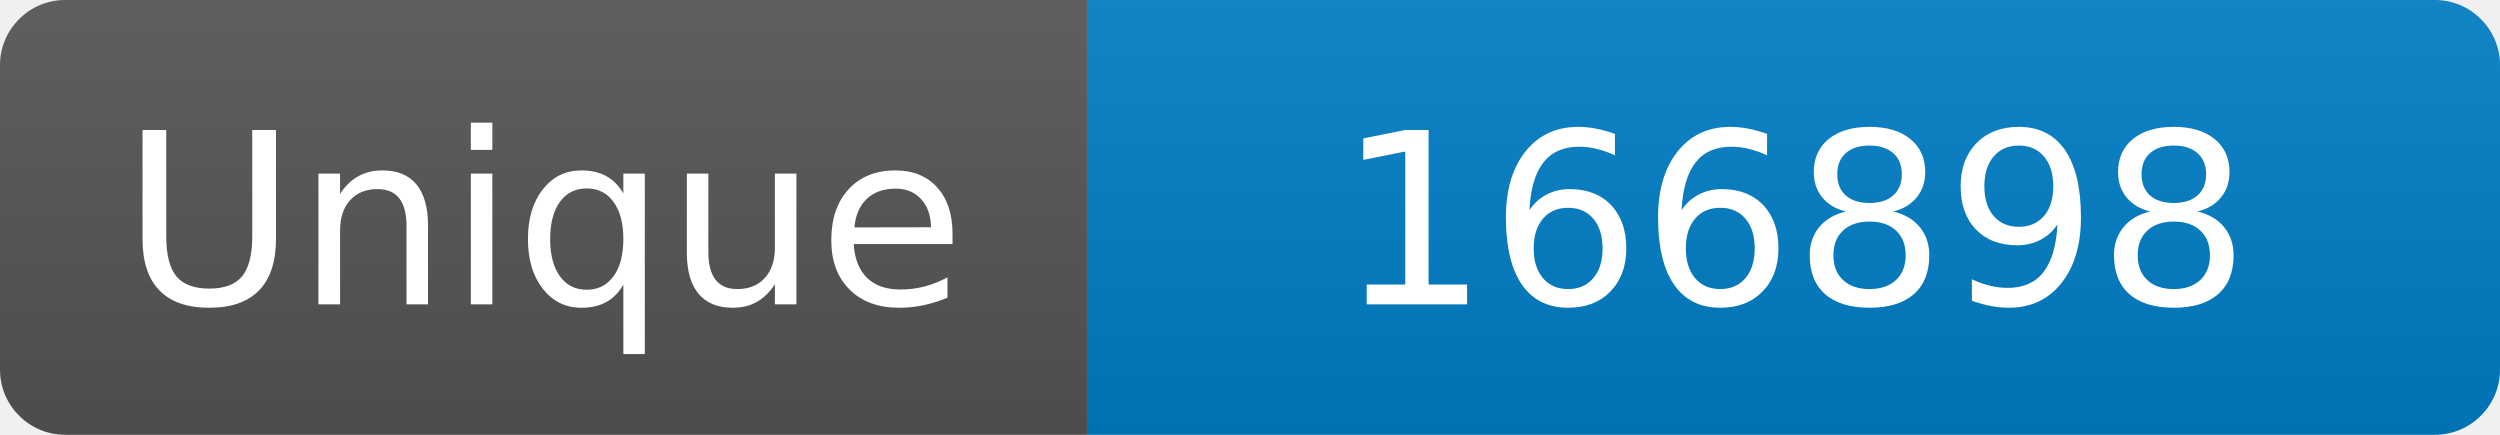
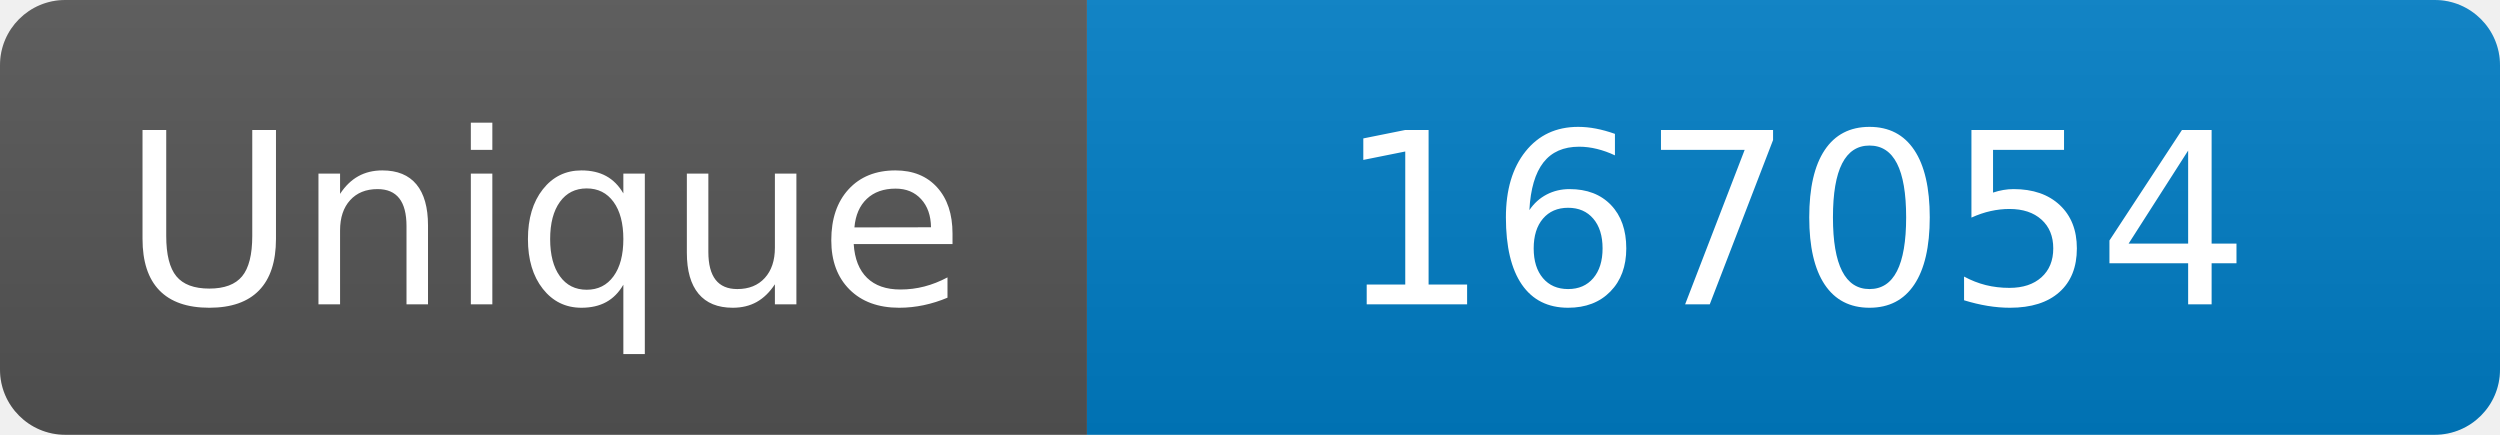
<svg xmlns="http://www.w3.org/2000/svg" width="115" height="20" role="img" aria-label="Maintained?: yes">
  <linearGradient id="s" x2="0" y2="100%">
    <stop offset="0" stop-color="#bbb" stop-opacity=".1" />
    <stop offset="1" stop-opacity=".1" />
  </linearGradient>
  <clipPath id="r">
    <rect width="115" height="20" rx="3" fill="#fff" />
  </clipPath>
  <g clip-path="url(#r)">
    <rect width="50" height="20" fill="#555" />
    <rect x="50" width="160" height="20" fill="#007ec6" />
    <rect width="115" height="20" fill="url(#s)" />
  </g>
  <g fill="#fff" text-anchor="middle" font-family="Verdana,Geneva,DejaVu Sans,sans-serif" font-size="110">
    <text x="250" y="140" transform="scale(.1)" fill="#fff">Unique</text>
-     <text x="825" y="140" transform="scale(.1)" fill="#fff">166898</text>
+     <text x="825" y="140" transform="scale(.1)" fill="#fff">167054</text>
  </g>
</svg>
